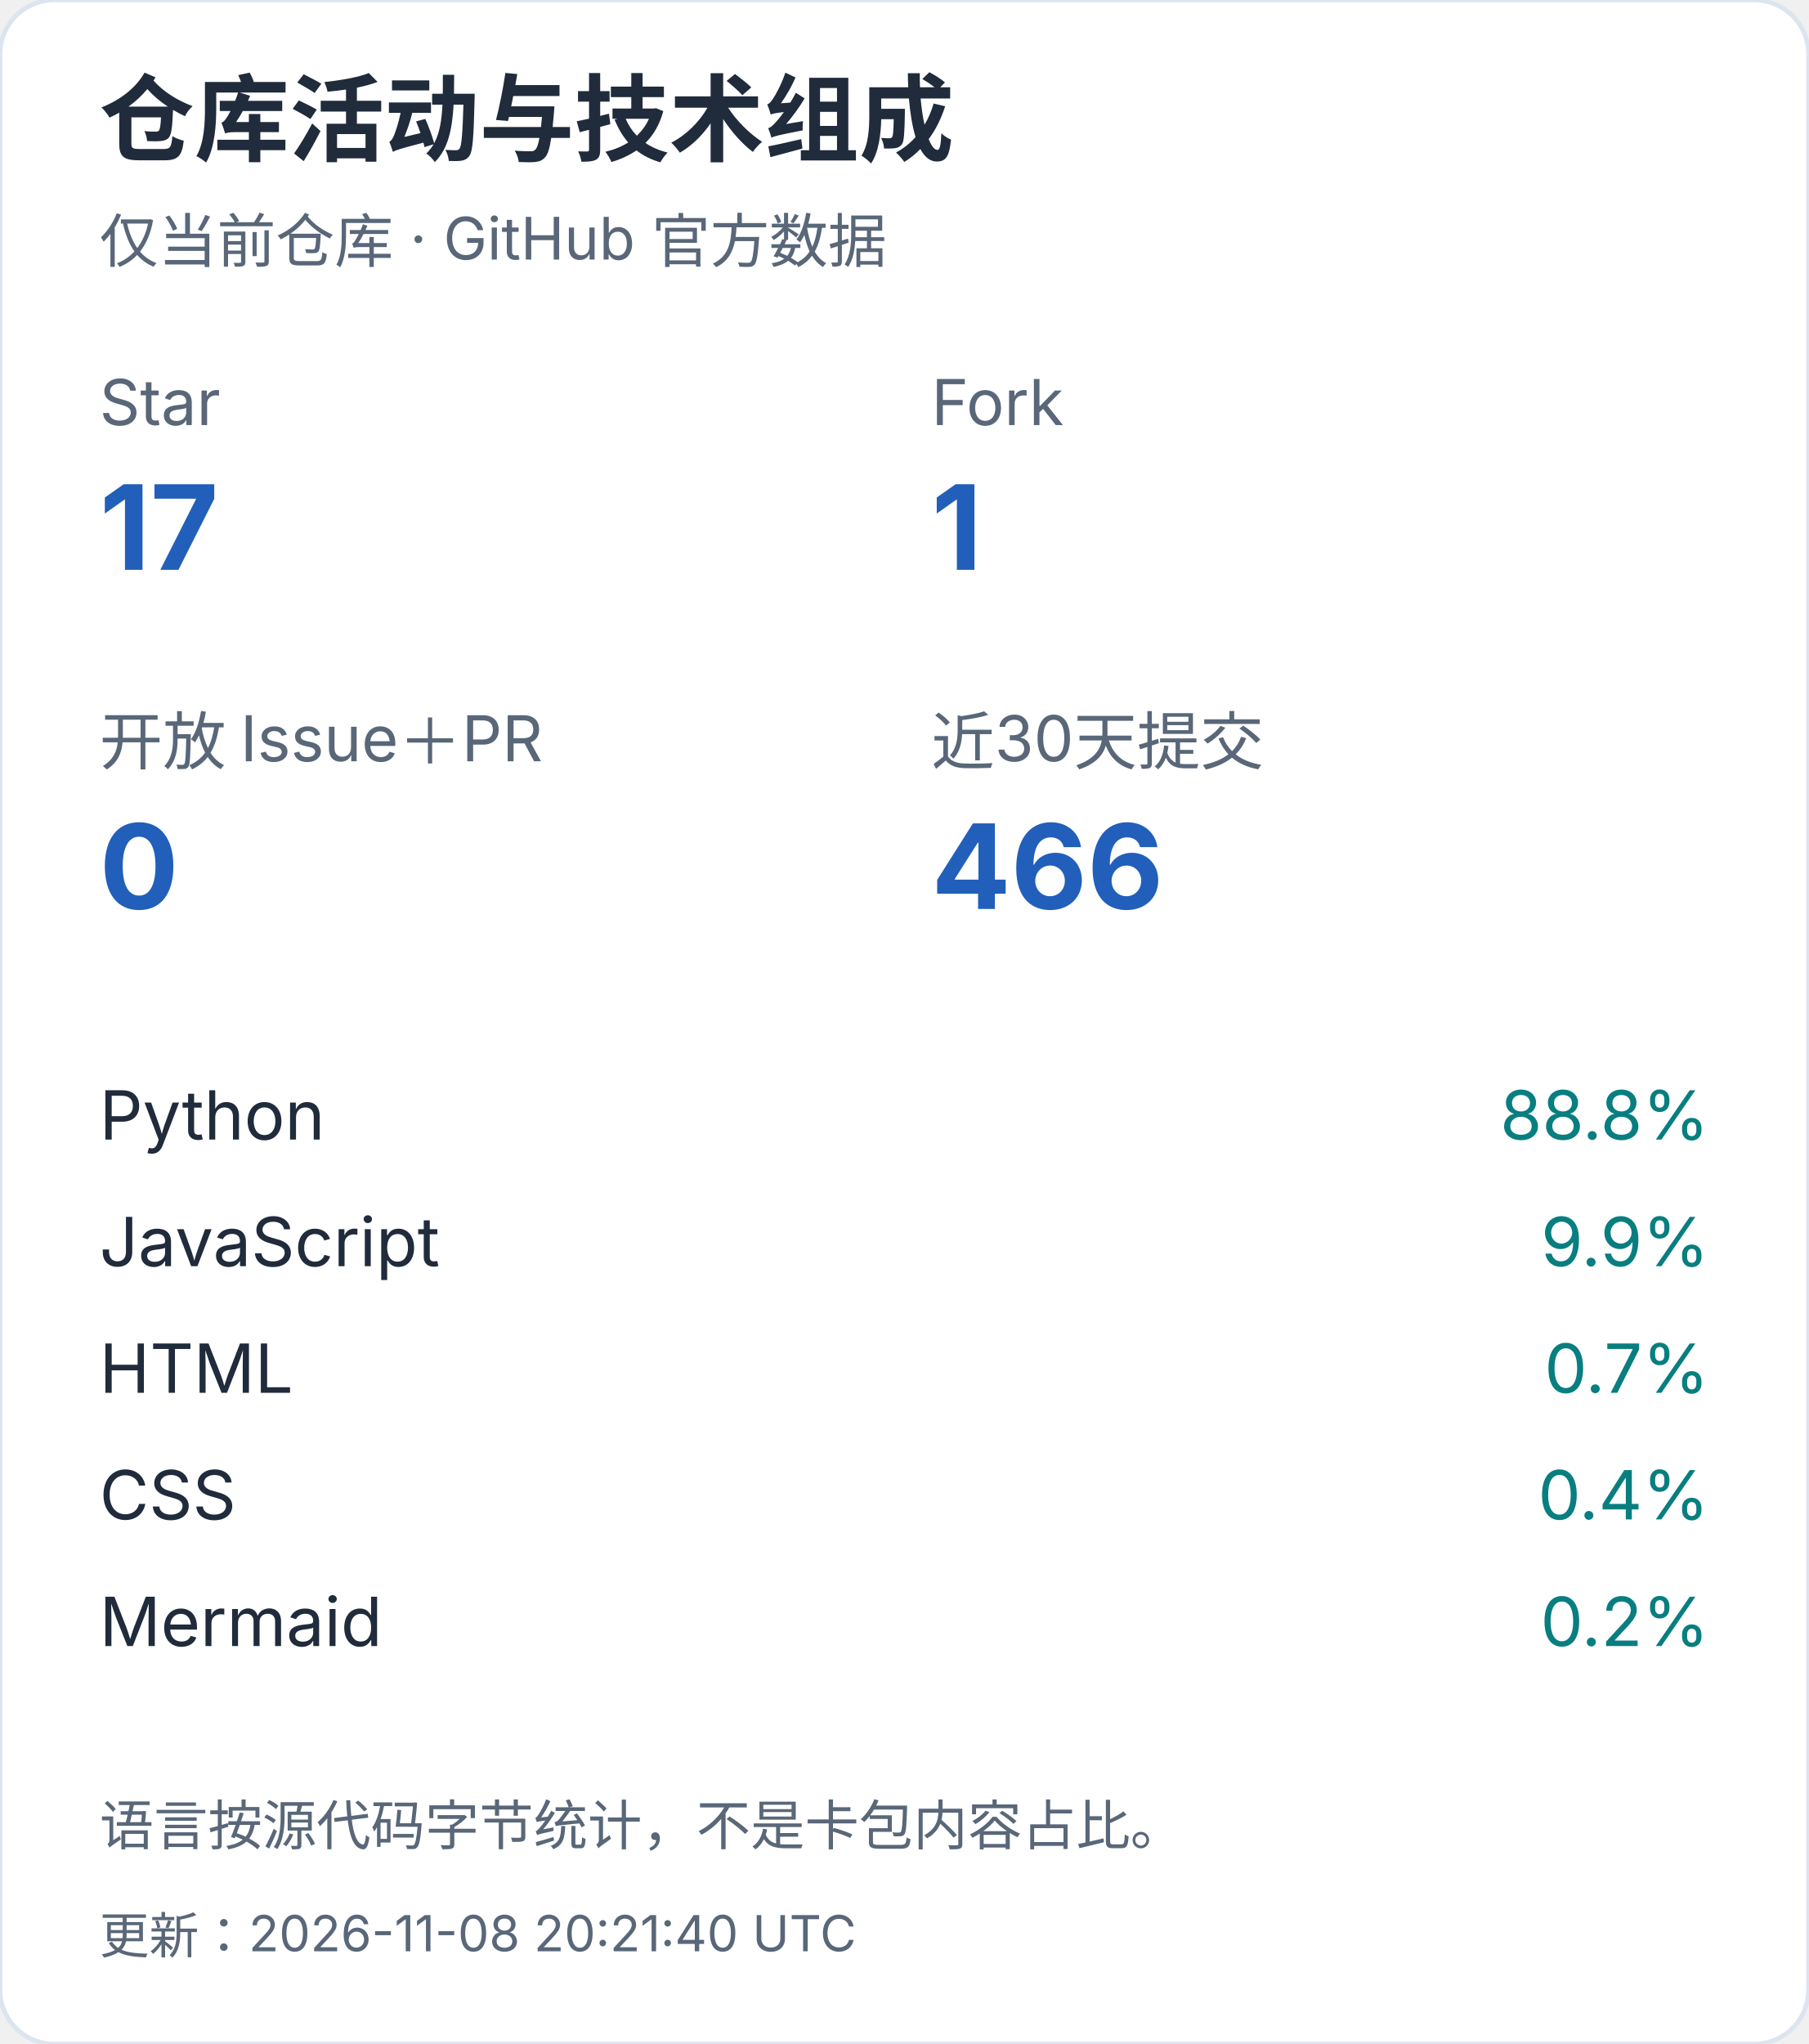
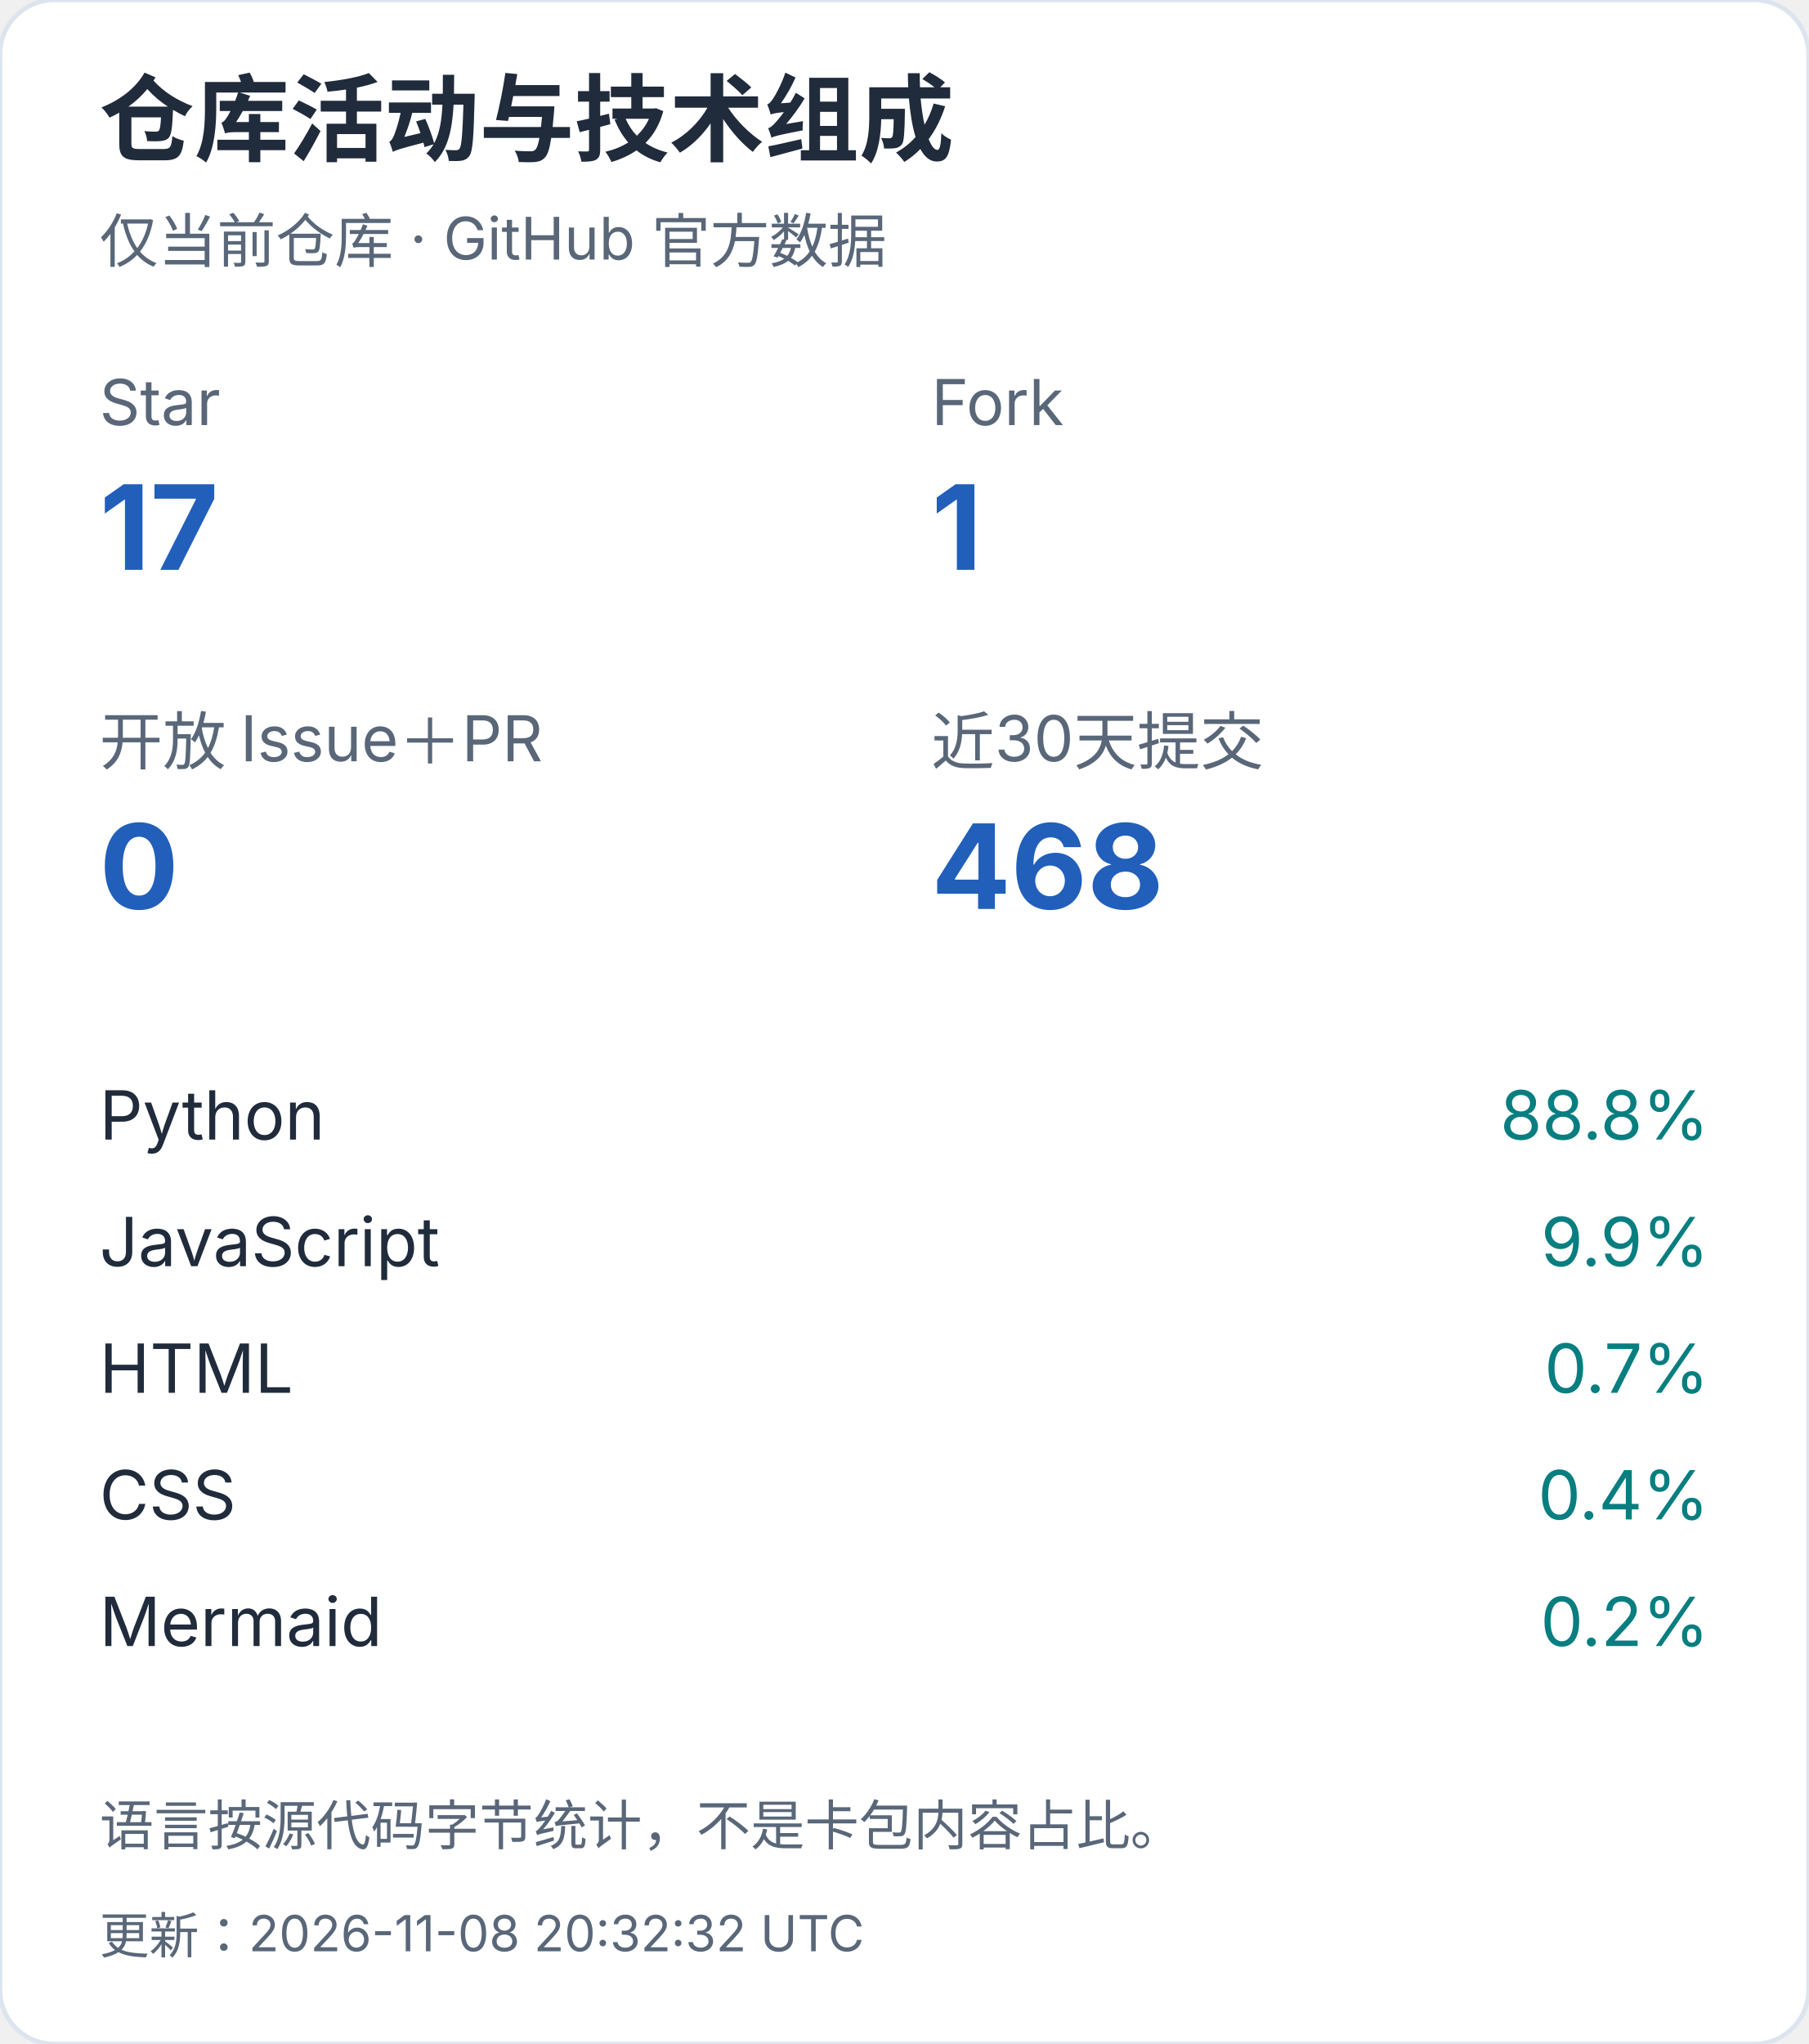
<svg xmlns="http://www.w3.org/2000/svg" width="400" height="452" viewBox="0 0 400 452" role="img" aria-label="仓库活动与技术组成（手机）">
  <style>text{font-family:-apple-system,BlinkMacSystemFont,"Segoe UI","PingFang SC","Microsoft YaHei",sans-serif;font-variant-numeric:tabular-nums}</style>
  <rect width="400" height="452" rx="12" fill="white" stroke="#dce4ef" />
  <text x="22" y="34" font-size="21" fill="#202b3c" font-weight="650" text-anchor="start">仓库活动与技术组成</text>
  <text x="22" y="58" font-size="13" fill="#596779" font-weight="400" text-anchor="start">仅当前仓库 · GitHub 官方数据</text>
  <text x="22" y="94" font-size="14" fill="#596779" font-weight="400" text-anchor="start">Star</text>
  <text x="22" y="126" font-size="26" fill="#215fbb" font-weight="650" text-anchor="start">17</text>
  <text x="206" y="94" font-size="14" fill="#596779" font-weight="400" text-anchor="start">Fork</text>
  <text x="206" y="126" font-size="26" fill="#215fbb" font-weight="650" text-anchor="start">1</text>
  <text x="22" y="169" font-size="14" fill="#596779" font-weight="400" text-anchor="start">开放 Issue＋PR</text>
  <text x="22" y="201" font-size="26" fill="#215fbb" font-weight="650" text-anchor="start">0</text>
  <text x="206" y="169" font-size="14" fill="#596779" font-weight="400" text-anchor="start">近30天提交</text>
-   <text x="206" y="201" font-size="26" fill="#215fbb" font-weight="650" text-anchor="start">466</text>
+   <text x="206" y="201" font-size="26" fill="#215fbb" font-weight="650" text-anchor="start">468</text>
  <text x="22" y="252" font-size="15" fill="#202b3c" font-weight="400" text-anchor="start">Python</text>
  <text x="378" y="252" font-size="15" fill="#087e80" font-weight="400" text-anchor="end">88.8%</text>
  <text x="22" y="280" font-size="15" fill="#202b3c" font-weight="400" text-anchor="start">JavaScript</text>
  <text x="378" y="280" font-size="15" fill="#087e80" font-weight="400" text-anchor="end">9.9%</text>
  <text x="22" y="308" font-size="15" fill="#202b3c" font-weight="400" text-anchor="start">HTML</text>
  <text x="378" y="308" font-size="15" fill="#087e80" font-weight="400" text-anchor="end">0.7%</text>
  <text x="22" y="336" font-size="15" fill="#202b3c" font-weight="400" text-anchor="start">CSS</text>
  <text x="378" y="336" font-size="15" fill="#087e80" font-weight="400" text-anchor="end">0.4%</text>
  <text x="22" y="364" font-size="15" fill="#202b3c" font-weight="400" text-anchor="start">Mermaid</text>
  <text x="378" y="364" font-size="15" fill="#087e80" font-weight="400" text-anchor="end">0.2%</text>
  <text x="22" y="408" font-size="12" fill="#596779" font-weight="400" text-anchor="start">语言按源代码字节统计，不是卡包内容占比。</text>
-   <text x="22" y="432" font-size="11" fill="#596779" font-weight="400" text-anchor="start">更新：2026-11-08 20:21:40 UTC</text>
+   <text x="22" y="432" font-size="11" fill="#596779" font-weight="400" text-anchor="start">更新：2026-11-08 20:32:32 UTC</text>
</svg>
